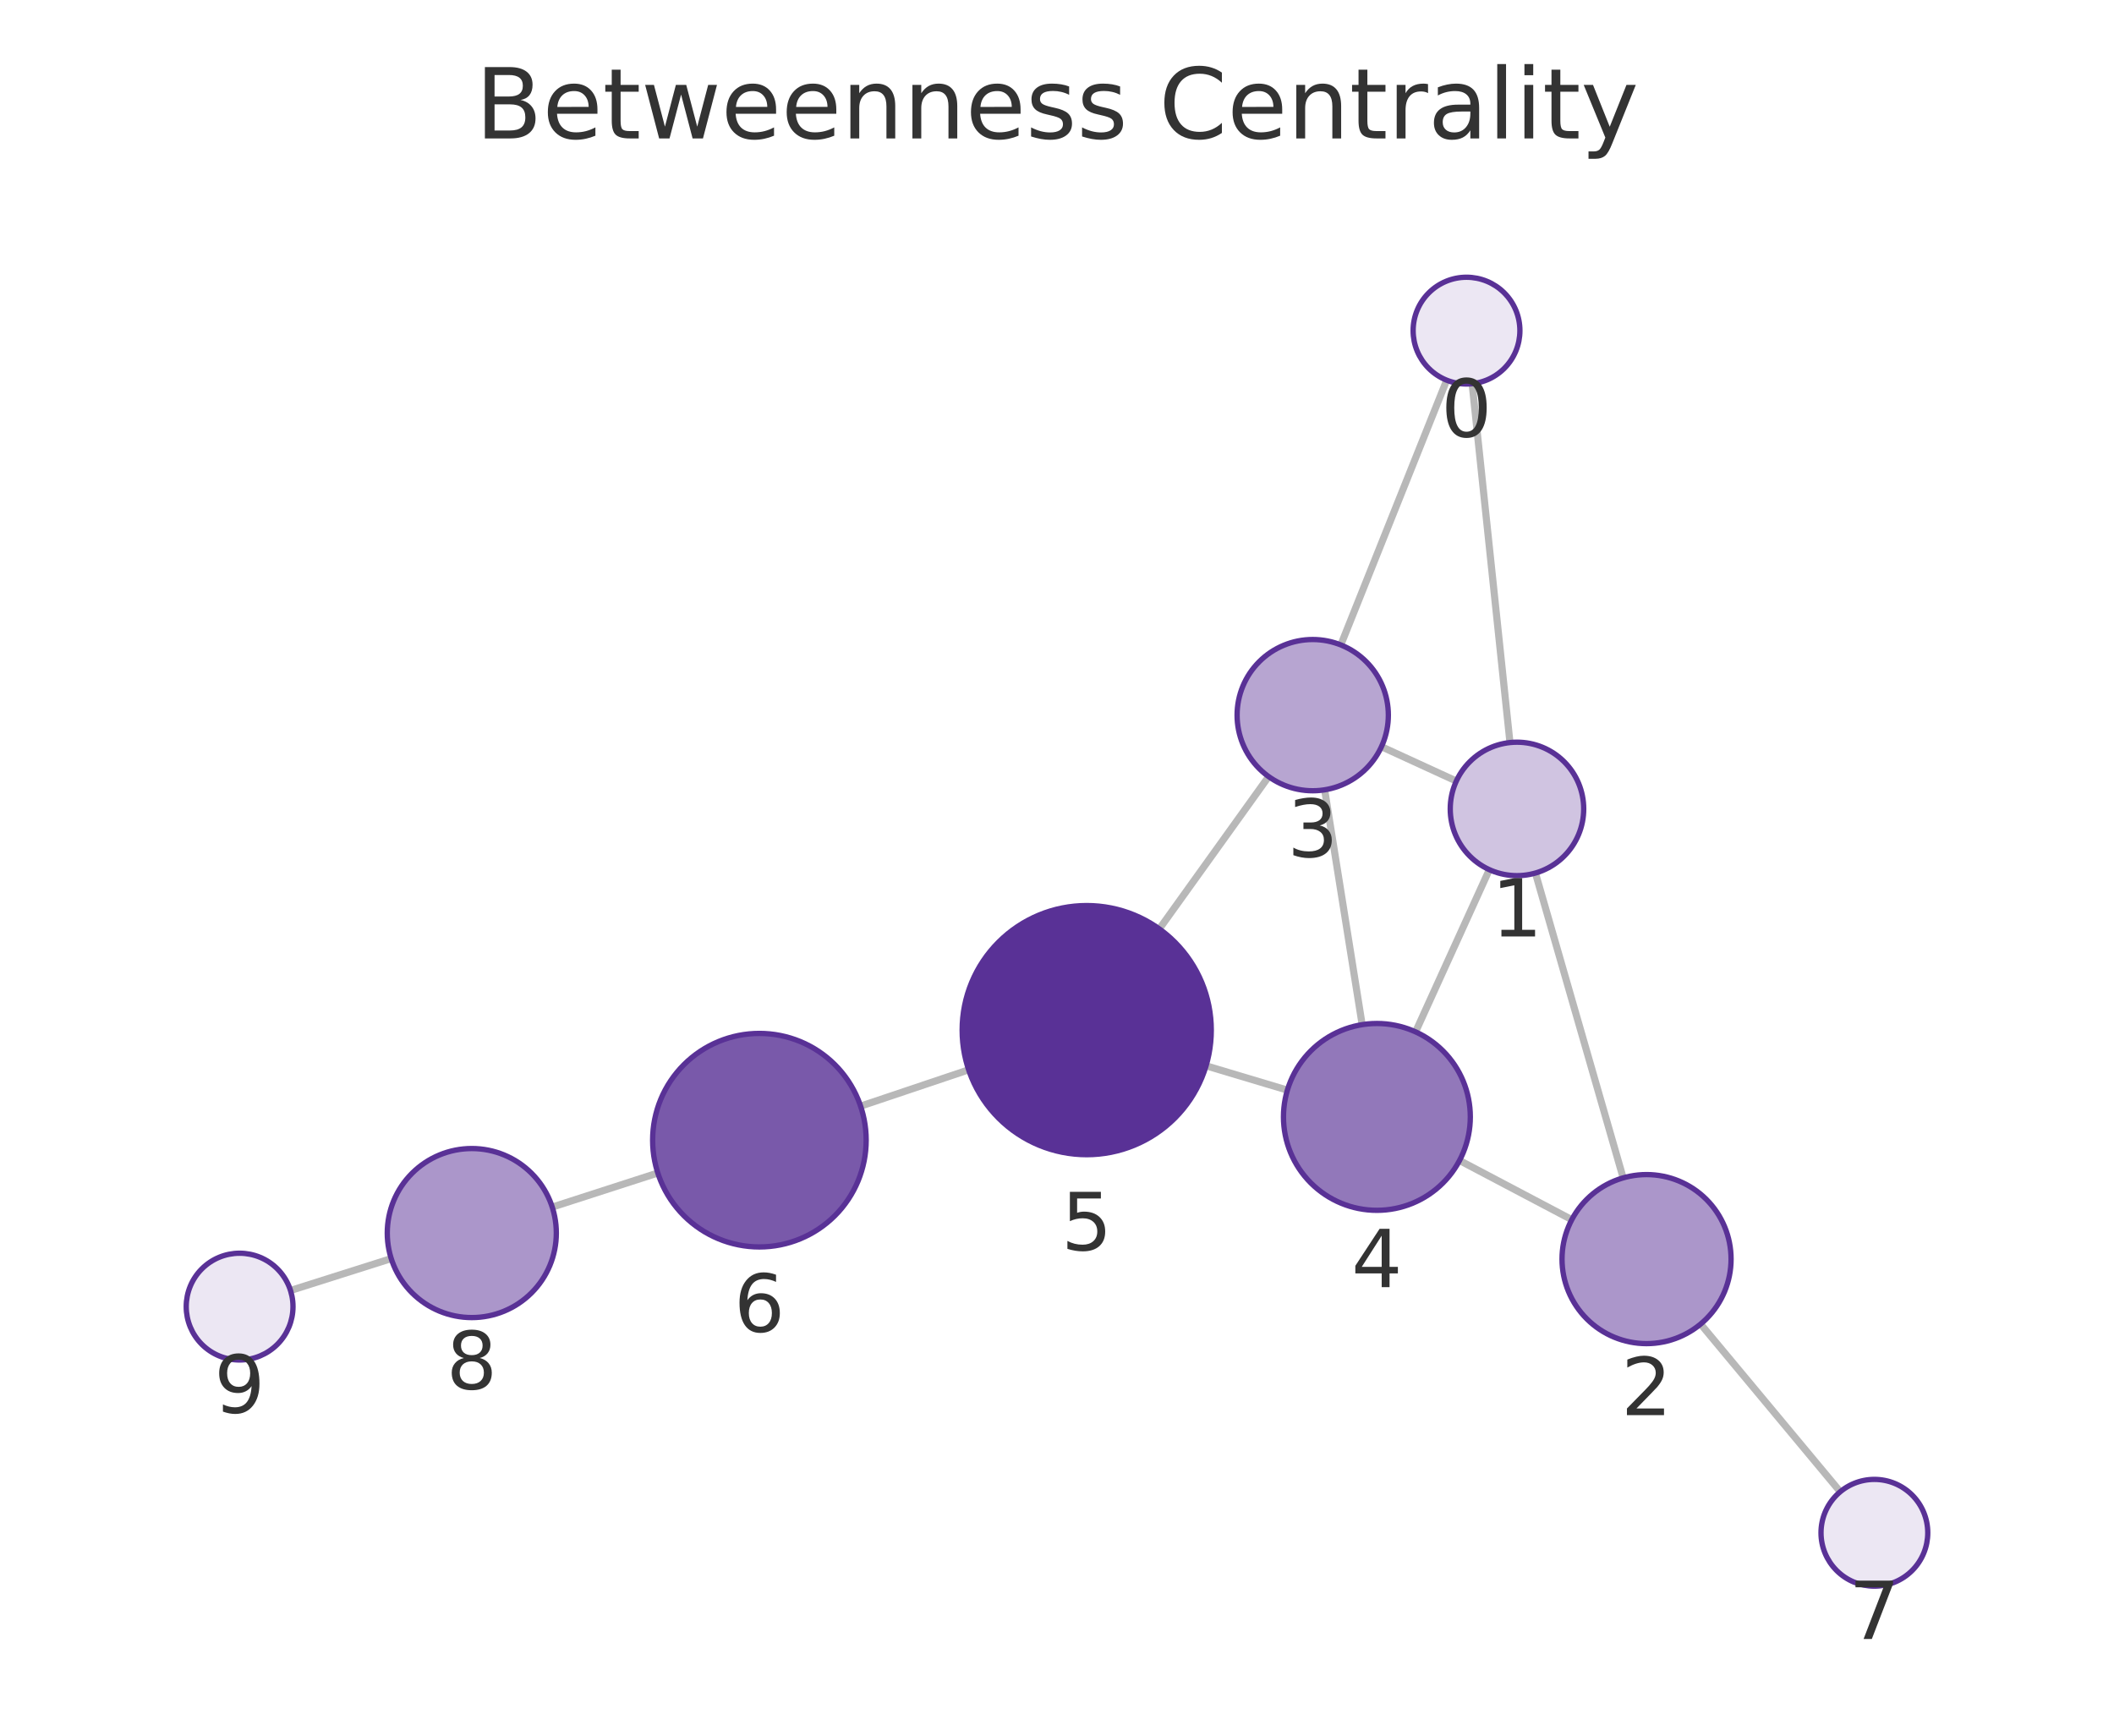
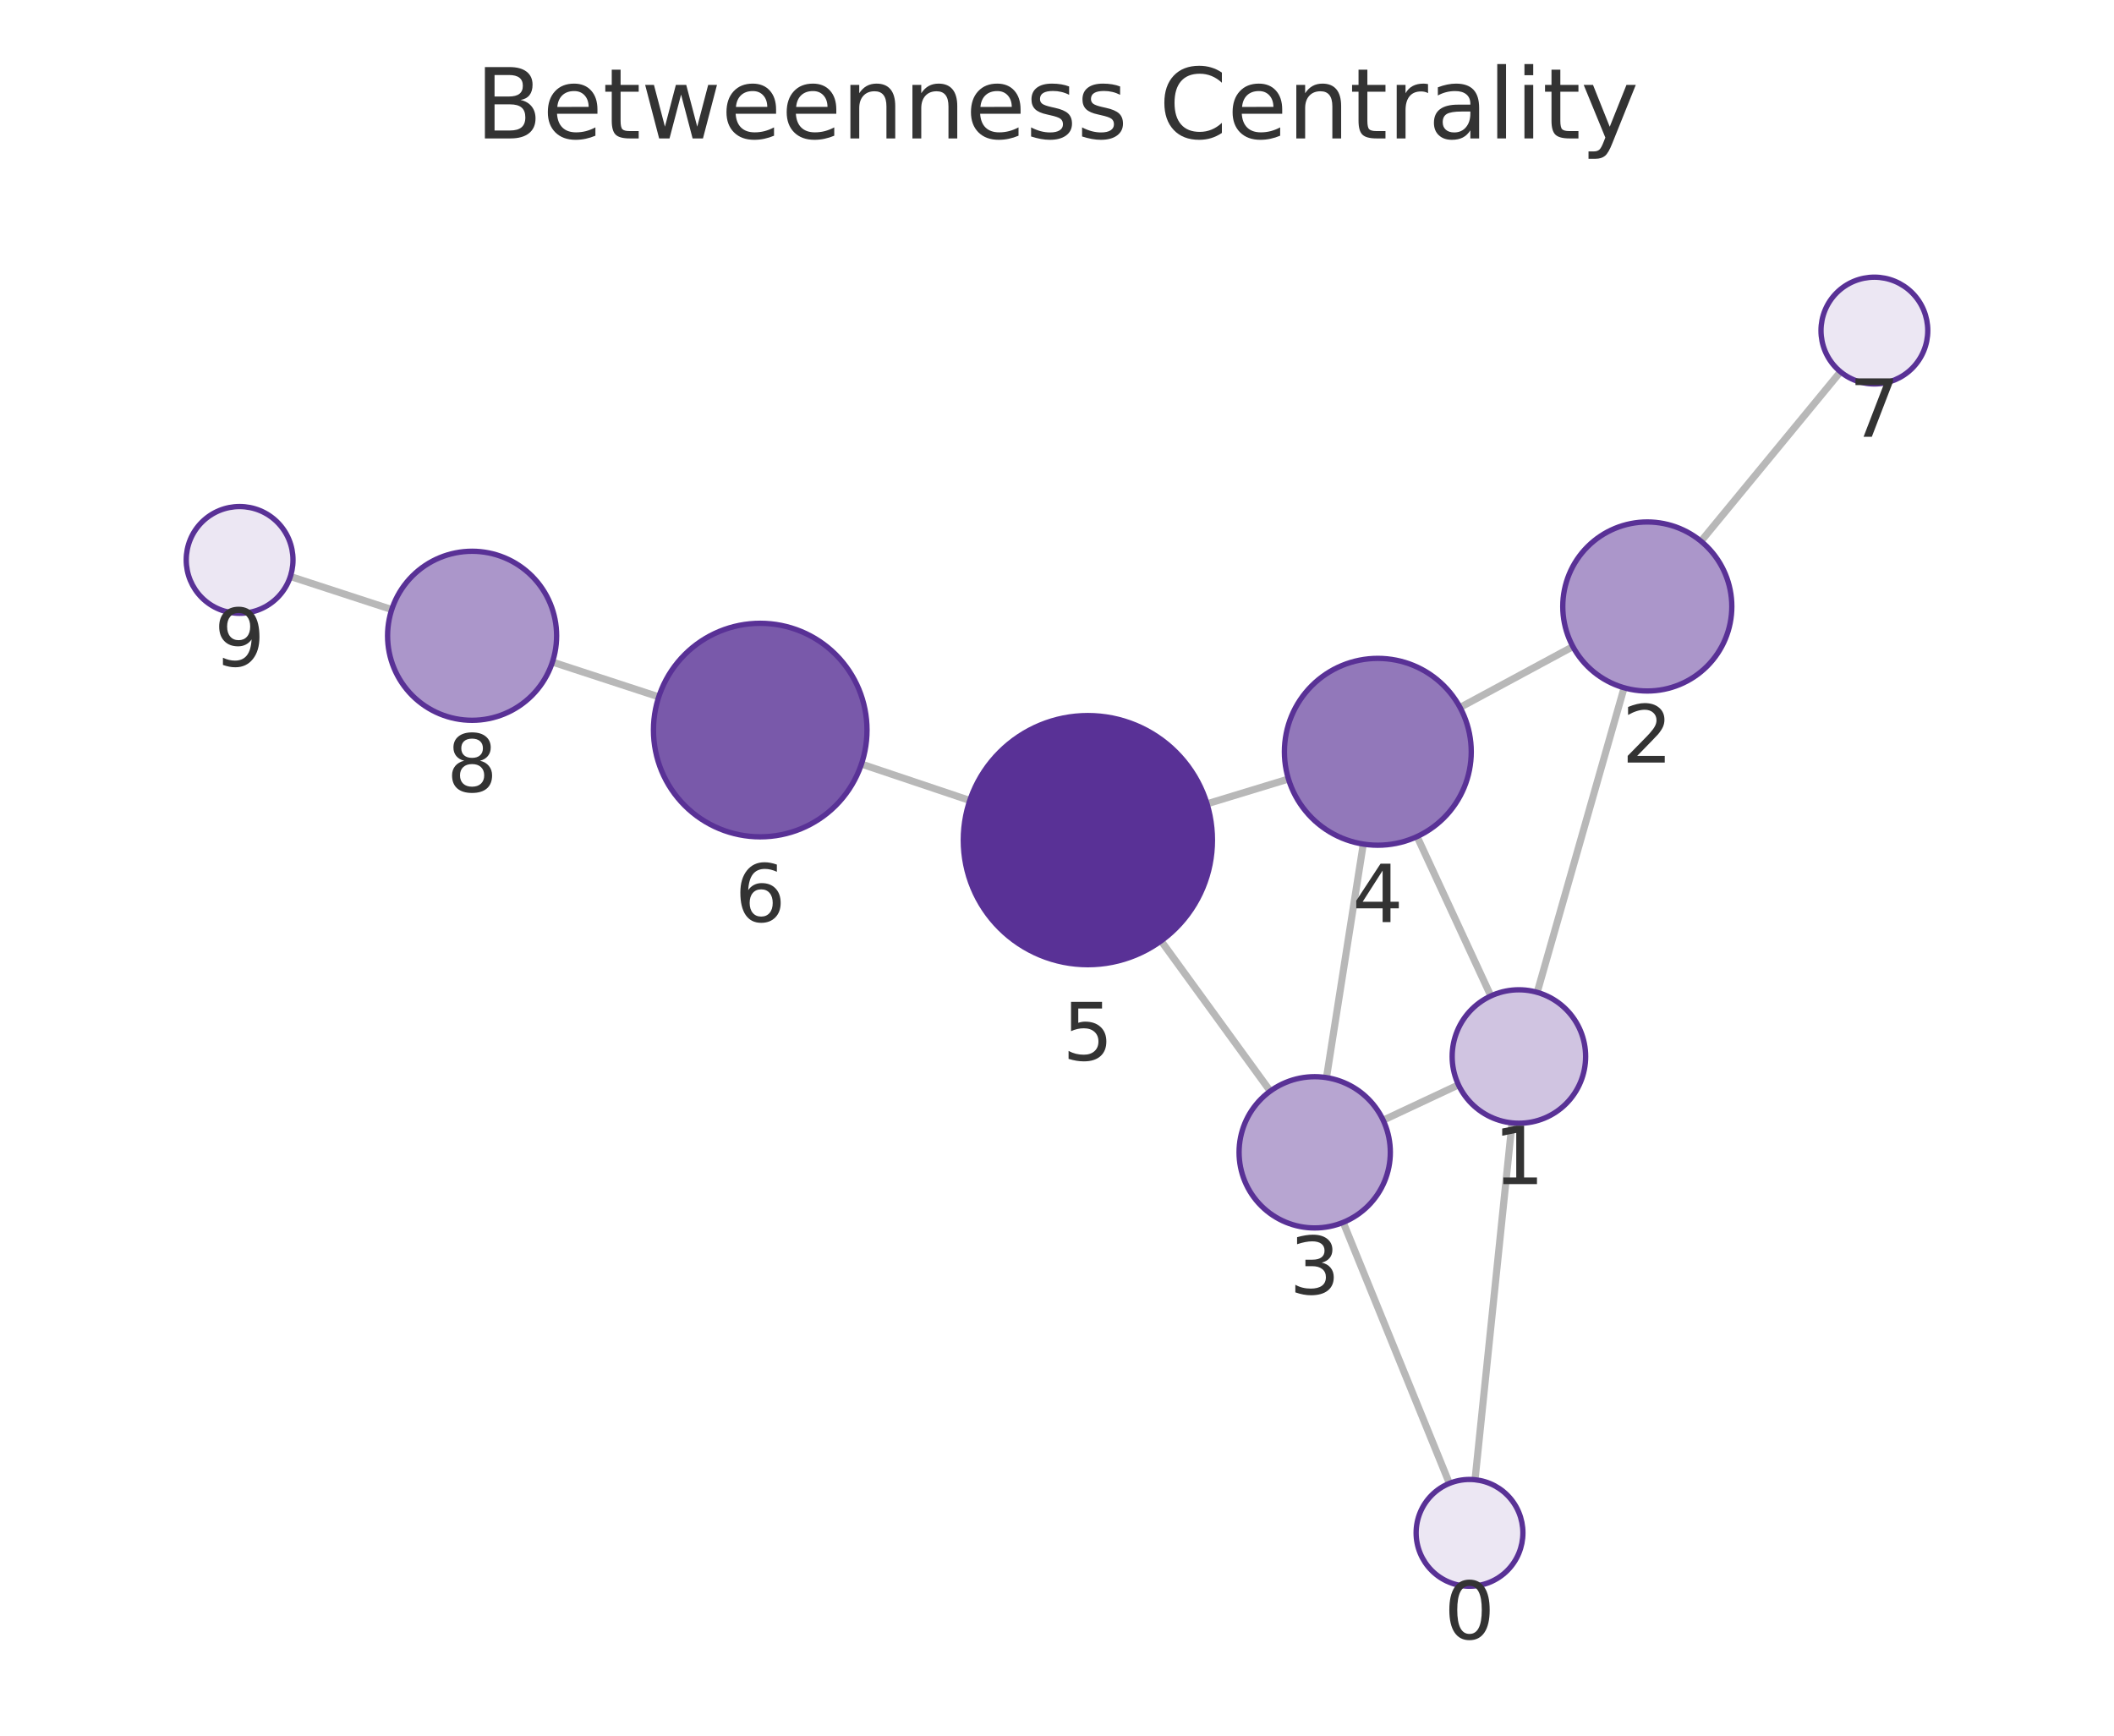
<svg xmlns="http://www.w3.org/2000/svg" xmlns:xlink="http://www.w3.org/1999/xlink" width="237.6pt" height="195.078pt" viewBox="0 0 237.6 195.078" version="1.1">
  <defs>
    <style type="text/css">*{stroke-linejoin: round; stroke-linecap: butt}</style>
  </defs>
  <g id="figure_1">
    <g id="patch_1">
      <path d="M 0 195.078  L 237.6 195.078  L 237.6 0  L 0 0  L 0 195.078  z " style="fill: none" />
    </g>
    <g id="axes_1">
      <g id="patch_2">
        <path d="M 7.2 187.878  L 230.4 187.878  L 230.4 21.558  L 7.2 21.558  L 7.2 187.878  z " style="fill: none" />
      </g>
      <g id="EdgeCollection_1">
-         <path d="M 165.457 43.127  L 169.711 83.459  " clip-path="url(#p36d586a98d)" style="fill: #b8b8b8; stroke: #b8b8b8; stroke-width: 0.8" />
-         <path d="M 162.599 42.731  L 150.699 72.486  " clip-path="url(#p36d586a98d)" style="fill: #b8b8b8; stroke: #b8b8b8; stroke-width: 0.8" />
-         <path d="M 172.572 98.125  L 182.434 132.387  " clip-path="url(#p36d586a98d)" style="fill: #b8b8b8; stroke: #b8b8b8; stroke-width: 0.8" />
-         <path d="M 163.682 87.788  L 155.267 83.925  " clip-path="url(#p36d586a98d)" style="fill: #b8b8b8; stroke: #b8b8b8; stroke-width: 0.8" />
-         <path d="M 167.393 97.745  L 159.101 115.976  " clip-path="url(#p36d586a98d)" style="fill: #b8b8b8; stroke: #b8b8b8; stroke-width: 0.8" />
-         <path d="M 176.658 137.085  L 164.042 130.432  " clip-path="url(#p36d586a98d)" style="fill: #b8b8b8; stroke: #b8b8b8; stroke-width: 0.8" />
-         <path d="M 191.139 148.817  L 206.831 167.665  " clip-path="url(#p36d586a98d)" style="fill: #b8b8b8; stroke: #b8b8b8; stroke-width: 0.8" />
-         <path d="M 148.883 88.772  L 153.098 115.165  " clip-path="url(#p36d586a98d)" style="fill: #b8b8b8; stroke: #b8b8b8; stroke-width: 0.8" />
-         <path d="M 142.587 87.284  L 130.302 104.406  " clip-path="url(#p36d586a98d)" style="fill: #b8b8b8; stroke: #b8b8b8; stroke-width: 0.8" />
-         <path d="M 144.695 122.525  L 135.553 119.791  " clip-path="url(#p36d586a98d)" style="fill: #b8b8b8; stroke: #b8b8b8; stroke-width: 0.8" />
-         <path d="M 108.87 120.242  L 96.726 124.325  " clip-path="url(#p36d586a98d)" style="fill: #b8b8b8; stroke: #b8b8b8; stroke-width: 0.8" />
-         <path d="M 73.932 131.838  L 62.067 135.67  " clip-path="url(#p36d586a98d)" style="fill: #b8b8b8; stroke: #b8b8b8; stroke-width: 0.8" />
-         <path d="M 43.97 141.458  L 32.651 145.044  " clip-path="url(#p36d586a98d)" style="fill: #b8b8b8; stroke: #b8b8b8; stroke-width: 0.8" />
+         <path d="M 165.783 166.315  L 169.94 126.207  " clip-path="url(#p90d848c0bd)" style="fill: #b8b8b8; stroke: #b8b8b8; stroke-width: 0.8" />
+         <path d="M 162.903 166.725  L 150.967 137.388  " clip-path="url(#p90d848c0bd)" style="fill: #b8b8b8; stroke: #b8b8b8; stroke-width: 0.8" />
+         <path d="M 172.771 111.535  L 182.538 77.302  " clip-path="url(#p90d848c0bd)" style="fill: #b8b8b8; stroke: #b8b8b8; stroke-width: 0.8" />
+         <path d="M 163.924 121.933  L 155.459 125.904  " clip-path="url(#p90d848c0bd)" style="fill: #b8b8b8; stroke: #b8b8b8; stroke-width: 0.8" />
+         <path d="M 167.563 111.941  L 159.27 94.027  " clip-path="url(#p90d848c0bd)" style="fill: #b8b8b8; stroke: #b8b8b8; stroke-width: 0.8" />
+         <path d="M 176.783 72.675  L 164.101 79.515  " clip-path="url(#p90d848c0bd)" style="fill: #b8b8b8; stroke: #b8b8b8; stroke-width: 0.8" />
+         <path d="M 191.182 60.831  L 206.856 41.786  " clip-path="url(#p90d848c0bd)" style="fill: #b8b8b8; stroke: #b8b8b8; stroke-width: 0.8" />
+         <path d="M 149.087 121.118  L 153.224 94.87  " clip-path="url(#p90d848c0bd)" style="fill: #b8b8b8; stroke: #b8b8b8; stroke-width: 0.8" />
+         <path d="M 142.768 122.638  L 130.498 105.752  " clip-path="url(#p90d848c0bd)" style="fill: #b8b8b8; stroke: #b8b8b8; stroke-width: 0.8" />
+         <path d="M 144.814 87.558  L 135.662 90.346  " clip-path="url(#p90d848c0bd)" style="fill: #b8b8b8; stroke: #b8b8b8; stroke-width: 0.8" />
+         <path d="M 108.998 89.968  L 96.82 85.877  " clip-path="url(#p90d848c0bd)" style="fill: #b8b8b8; stroke: #b8b8b8; stroke-width: 0.8" />
+         <path d="M 74.04 78.323  L 62.09 74.413  " clip-path="url(#p90d848c0bd)" style="fill: #b8b8b8; stroke: #b8b8b8; stroke-width: 0.8" />
+         <path d="M 44.03 68.511  L 32.635 64.793  " clip-path="url(#p90d848c0bd)" style="fill: #b8b8b8; stroke: #b8b8b8; stroke-width: 0.8" />
      </g>
      <g id="VertexCollection_1">
-         <path d="M 164.827 43.16  C 166.418 43.16 167.945 42.528 169.07 41.403  C 170.195 40.278 170.827 38.751 170.827 37.16  C 170.827 35.569 170.195 34.043 169.07 32.918  C 167.945 31.792 166.418 31.16 164.827 31.16  C 163.236 31.16 161.71 31.792 160.585 32.918  C 159.459 34.043 158.827 35.569 158.827 37.16  C 158.827 38.751 159.459 40.278 160.585 41.403  C 161.71 42.528 163.236 43.16 164.827 43.16  z " clip-path="url(#p36d586a98d)" style="fill: #ece7f3; stroke: #593196; stroke-width: 0.6" />
-         <path d="M 170.498 98.418  C 172.487 98.418 174.395 97.628 175.801 96.221  C 177.208 94.815 177.998 92.907 177.998 90.918  C 177.998 88.929 177.208 87.021 175.801 85.615  C 174.395 84.208 172.487 83.418 170.498 83.418  C 168.509 83.418 166.601 84.208 165.195 85.615  C 163.788 87.021 162.998 88.929 162.998 90.918  C 162.998 92.907 163.788 94.815 165.195 96.221  C 166.601 97.628 168.509 98.418 170.498 98.418  z " clip-path="url(#p36d586a98d)" style="fill: #d0c4e1; stroke: #593196; stroke-width: 0.6" />
-         <path d="M 185.061 151.016  C 187.581 151.016 189.997 150.015 191.779 148.234  C 193.56 146.452 194.561 144.036 194.561 141.516  C 194.561 138.997 193.56 136.58 191.779 134.799  C 189.997 133.017 187.581 132.016 185.061 132.016  C 182.542 132.016 180.125 133.017 178.344 134.799  C 176.562 136.58 175.561 138.997 175.561 141.516  C 175.561 144.036 176.562 146.452 178.344 148.234  C 180.125 150.015 182.542 151.016 185.061 151.016  z " clip-path="url(#p36d586a98d)" style="fill: #ab96ca; stroke: #593196; stroke-width: 0.6" />
-         <path d="M 147.542 88.878  C 149.797 88.878 151.959 87.983 153.553 86.389  C 155.147 84.795 156.042 82.632 156.042 80.378  C 156.042 78.124 155.147 75.962 153.553 74.368  C 151.959 72.774 149.797 71.878 147.542 71.878  C 145.288 71.878 143.126 72.774 141.532 74.368  C 139.938 75.962 139.042 78.124 139.042 80.378  C 139.042 82.632 139.938 84.795 141.532 86.389  C 143.126 87.983 145.288 88.878 147.542 88.878  z " clip-path="url(#p36d586a98d)" style="fill: #b7a5d1; stroke: #593196; stroke-width: 0.6" />
-         <path d="M 154.754 136.034  C 157.539 136.034 160.21 134.928 162.179 132.959  C 164.148 130.99 165.254 128.319 165.254 125.534  C 165.254 122.749 164.148 120.078 162.179 118.109  C 160.21 116.14 157.539 115.034 154.754 115.034  C 151.97 115.034 149.299 116.14 147.33 118.109  C 145.361 120.078 144.254 122.749 144.254 125.534  C 144.254 128.319 145.361 130.99 147.33 132.959  C 149.299 134.928 151.97 136.034 154.754 136.034  z " clip-path="url(#p36d586a98d)" style="fill: #9278ba; stroke: #593196; stroke-width: 0.6" />
-         <path d="M 122.14 129.78  C 125.852 129.78 129.414 128.305 132.039 125.68  C 134.664 123.054 136.14 119.493 136.14 115.78  C 136.14 112.067 134.664 108.506 132.039 105.881  C 129.414 103.255 125.852 101.78 122.14 101.78  C 118.427 101.78 114.865 103.255 112.24 105.881  C 109.615 108.506 108.14 112.067 108.14 115.78  C 108.14 119.493 109.615 123.054 112.24 125.68  C 114.865 128.305 118.427 129.78 122.14 129.78  z " clip-path="url(#p36d586a98d)" style="fill: #593196; stroke: #593196; stroke-width: 0.6" />
-         <path d="M 85.352 140.15  C 88.534 140.15 91.587 138.885 93.837 136.635  C 96.087 134.385 97.352 131.332 97.352 128.15  C 97.352 124.967 96.087 121.915 93.837 119.664  C 91.587 117.414 88.534 116.15 85.352 116.15  C 82.169 116.15 79.117 117.414 76.866 119.664  C 74.616 121.915 73.352 124.967 73.352 128.15  C 73.352 131.332 74.616 134.385 76.866 136.635  C 79.117 138.885 82.169 140.15 85.352 140.15  z " clip-path="url(#p36d586a98d)" style="fill: #7959aa; stroke: #593196; stroke-width: 0.6" />
-         <path d="M 210.669 178.276  C 212.261 178.276 213.787 177.644 214.912 176.519  C 216.037 175.394 216.669 173.868 216.669 172.276  C 216.669 170.685 216.037 169.159 214.912 168.034  C 213.787 166.909 212.261 166.276 210.669 166.276  C 209.078 166.276 207.552 166.909 206.427 168.034  C 205.302 169.159 204.669 170.685 204.669 172.276  C 204.669 173.868 205.302 175.394 206.427 176.519  C 207.552 177.644 209.078 178.276 210.669 178.276  z " clip-path="url(#p36d586a98d)" style="fill: #ece7f3; stroke: #593196; stroke-width: 0.6" />
-         <path d="M 53.027 148.089  C 55.546 148.089 57.963 147.088 59.744 145.307  C 61.526 143.525 62.527 141.109 62.527 138.589  C 62.527 136.07 61.526 133.653 59.744 131.872  C 57.963 130.09 55.546 129.089 53.027 129.089  C 50.507 129.089 48.091 130.09 46.309 131.872  C 44.528 133.653 43.527 136.07 43.527 138.589  C 43.527 141.109 44.528 143.525 46.309 145.307  C 48.091 147.088 50.507 148.089 53.027 148.089  z " clip-path="url(#p36d586a98d)" style="fill: #ab96ca; stroke: #593196; stroke-width: 0.6" />
-         <path d="M 26.931 152.856  C 28.522 152.856 30.048 152.223 31.173 151.098  C 32.298 149.973 32.931 148.447 32.931 146.856  C 32.931 145.264 32.298 143.738 31.173 142.613  C 30.048 141.488 28.522 140.856 26.931 140.856  C 25.339 140.856 23.813 141.488 22.688 142.613  C 21.563 143.738 20.931 145.264 20.931 146.856  C 20.931 148.447 21.563 149.973 22.688 151.098  C 23.813 152.223 25.339 152.856 26.931 152.856  z " clip-path="url(#p36d586a98d)" style="fill: #ece7f3; stroke: #593196; stroke-width: 0.6" />
+         <path d="M 165.164 178.283  C 166.756 178.283 168.282 177.651 169.407 176.526  C 170.532 175.4 171.164 173.874 171.164 172.283  C 171.164 170.692 170.532 169.165 169.407 168.04  C 168.282 166.915 166.756 166.283 165.164 166.283  C 163.573 166.283 162.047 166.915 160.922 168.04  C 159.797 169.165 159.164 170.692 159.164 172.283  C 159.164 173.874 159.797 175.4 160.922 176.526  C 162.047 177.651 163.573 178.283 165.164 178.283  z " clip-path="url(#p90d848c0bd)" style="fill: #ece7f3; stroke: #593196; stroke-width: 0.6" />
+         <path d="M 170.714 126.247  C 172.703 126.247 174.611 125.457 176.017 124.05  C 177.424 122.644 178.214 120.736 178.214 118.747  C 178.214 116.758 177.424 114.85 176.017 113.444  C 174.611 112.037 172.703 111.247 170.714 111.247  C 168.725 111.247 166.817 112.037 165.41 113.444  C 164.004 114.85 163.214 116.758 163.214 118.747  C 163.214 120.736 164.004 122.644 165.41 124.05  C 166.817 125.457 168.725 126.247 170.714 126.247  z " clip-path="url(#p90d848c0bd)" style="fill: #d0c4e1; stroke: #593196; stroke-width: 0.6" />
+         <path d="M 185.145 77.666  C 187.664 77.666 190.081 76.665 191.862 74.884  C 193.644 73.102 194.645 70.686 194.645 68.166  C 194.645 65.647 193.644 63.23 191.862 61.449  C 190.081 59.667 187.664 58.666 185.145 58.666  C 182.625 58.666 180.209 59.667 178.427 61.449  C 176.646 63.23 175.645 65.647 175.645 68.166  C 175.645 70.686 176.646 73.102 178.427 74.884  C 180.209 76.665 182.625 77.666 185.145 77.666  z " clip-path="url(#p90d848c0bd)" style="fill: #ab96ca; stroke: #593196; stroke-width: 0.6" />
+         <path d="M 147.764 138.015  C 150.018 138.015 152.18 137.119 153.774 135.525  C 155.368 133.931 156.264 131.769 156.264 129.515  C 156.264 127.261 155.368 125.098 153.774 123.504  C 152.18 121.91 150.018 121.015 147.764 121.015  C 145.51 121.015 143.347 121.91 141.753 123.504  C 140.159 125.098 139.264 127.261 139.264 129.515  C 139.264 131.769 140.159 133.931 141.753 135.525  C 143.347 137.119 145.51 138.015 147.764 138.015  z " clip-path="url(#p90d848c0bd)" style="fill: #b7a5d1; stroke: #593196; stroke-width: 0.6" />
+         <path d="M 154.859 94.998  C 157.643 94.998 160.314 93.892 162.283 91.923  C 164.252 89.954 165.359 87.283 165.359 84.498  C 165.359 81.714 164.252 79.043 162.283 77.074  C 160.314 75.105 157.643 73.998 154.859 73.998  C 152.074 73.998 149.403 75.105 147.434 77.074  C 145.465 79.043 144.359 81.714 144.359 84.498  C 144.359 87.283 145.465 89.954 147.434 91.923  C 149.403 93.892 152.074 94.998 154.859 94.998  z " clip-path="url(#p90d848c0bd)" style="fill: #9278ba; stroke: #593196; stroke-width: 0.6" />
+         <path d="M 122.269 108.426  C 125.982 108.426 129.543 106.951 132.169 104.326  C 134.794 101.7 136.269 98.139 136.269 94.426  C 136.269 90.713 134.794 87.152 132.169 84.527  C 129.543 81.901 125.982 80.426 122.269 80.426  C 118.556 80.426 114.995 81.901 112.37 84.527  C 109.744 87.152 108.269 90.713 108.269 94.426  C 108.269 98.139 109.744 101.7 112.37 104.326  C 114.995 106.951 118.556 108.426 122.269 108.426  z " clip-path="url(#p90d848c0bd)" style="fill: #593196; stroke: #593196; stroke-width: 0.6" />
+         <path d="M 85.445 94.055  C 88.628 94.055 91.68 92.791 93.93 90.541  C 96.181 88.29 97.445 85.238 97.445 82.055  C 97.445 78.873 96.181 75.82 93.93 73.57  C 91.68 71.32 88.628 70.055 85.445 70.055  C 82.263 70.055 79.21 71.32 76.96 73.57  C 74.71 75.82 73.445 78.873 73.445 82.055  C 73.445 85.238 74.71 88.29 76.96 90.541  C 79.21 92.791 82.263 94.055 85.445 94.055  z " clip-path="url(#p90d848c0bd)" style="fill: #7959aa; stroke: #593196; stroke-width: 0.6" />
+         <path d="M 210.669 43.154  C 212.26 43.154 213.787 42.521 214.912 41.396  C 216.037 40.271 216.669 38.745 216.669 37.154  C 216.669 35.562 216.037 34.036 214.912 32.911  C 213.787 31.786 212.26 31.154 210.669 31.154  C 209.078 31.154 207.552 31.786 206.427 32.911  C 205.301 34.036 204.669 35.562 204.669 37.154  C 204.669 38.745 205.301 40.271 206.427 41.396  C 207.552 42.521 209.078 43.154 210.669 43.154  z " clip-path="url(#p90d848c0bd)" style="fill: #ece7f3; stroke: #593196; stroke-width: 0.6" />
+         <path d="M 53.061 80.958  C 55.58 80.958 57.997 79.957 59.778 78.176  C 61.56 76.394 62.561 73.977 62.561 71.458  C 62.561 68.939 61.56 66.522 59.778 64.741  C 57.997 62.959 55.58 61.958 53.061 61.958  C 50.541 61.958 48.125 62.959 46.343 64.741  C 44.562 66.522 43.561 68.939 43.561 71.458  C 43.561 73.977 44.562 76.394 46.343 78.176  C 48.125 79.957 50.541 80.958 53.061 80.958  z " clip-path="url(#p90d848c0bd)" style="fill: #ab96ca; stroke: #593196; stroke-width: 0.6" />
+         <path d="M 26.931 68.932  C 28.522 68.932 30.048 68.3 31.173 67.175  C 32.299 66.05 32.931 64.523 32.931 62.932  C 32.931 61.341 32.299 59.815 31.173 58.689  C 30.048 57.564 28.522 56.932 26.931 56.932  C 25.34 56.932 23.813 57.564 22.688 58.689  C 21.563 59.815 20.931 61.341 20.931 62.932  C 20.931 64.523 21.563 66.05 22.688 67.175  C 23.813 68.3 25.34 68.932 26.931 68.932  z " clip-path="url(#p90d848c0bd)" style="fill: #ece7f3; stroke: #593196; stroke-width: 0.6" />
      </g>
      <g id="text_1">
-         <g clip-path="url(#p36d586a98d)">
-           <g style="fill: #333333" transform="translate(161.9641 49.09815) scale(0.09 -0.09)">
+         <g clip-path="url(#p90d848c0bd)">
+           <g style="fill: #333333" transform="translate(162.3012 184.2209) scale(0.09 -0.09)">
            <defs>
              <path id="DejaVuSans-13" d="M 2034 4250  Q 1547 4250 1301 3770  Q 1056 3291 1056 2328  Q 1056 1369 1301 889  Q 1547 409 2034 409  Q 2525 409 2770 889  Q 3016 1369 3016 2328  Q 3016 3291 2770 3770  Q 2525 4250 2034 4250  z M 2034 4750  Q 2819 4750 3233 4129  Q 3647 3509 3647 2328  Q 3647 1150 3233 529  Q 2819 -91 2034 -91  Q 1250 -91 836 529  Q 422 1150 422 2328  Q 422 3509 836 4129  Q 1250 4750 2034 4750  z " transform="scale(0.015625)" />
            </defs>
            <use xlink:href="#DejaVuSans-13" />
          </g>
        </g>
      </g>
      <g id="text_2">
-         <g clip-path="url(#p36d586a98d)">
-           <g style="fill: #333333" transform="translate(167.6349 105.2558) scale(0.09 -0.09)">
+         <g clip-path="url(#p90d848c0bd)">
+           <g style="fill: #333333" transform="translate(167.8506 133.0848) scale(0.09 -0.09)">
            <defs>
              <path id="DejaVuSans-14" d="M 794 531  L 1825 531  L 1825 4091  L 703 3866  L 703 4441  L 1819 4666  L 2450 4666  L 2450 531  L 3481 531  L 3481 0  L 794 0  L 794 531  z " transform="scale(0.015625)" />
            </defs>
            <use xlink:href="#DejaVuSans-14" />
          </g>
        </g>
      </g>
      <g id="text_3">
-         <g clip-path="url(#p36d586a98d)">
-           <g style="fill: #333333" transform="translate(182.198 159.0542) scale(0.09 -0.09)">
+         <g clip-path="url(#p90d848c0bd)">
+           <g style="fill: #333333" transform="translate(182.2817 85.70403) scale(0.09 -0.09)">
            <defs>
              <path id="DejaVuSans-15" d="M 1228 531  L 3431 531  L 3431 0  L 469 0  L 469 531  Q 828 903 1448 1529  Q 2069 2156 2228 2338  Q 2531 2678 2651 2914  Q 2772 3150 2772 3378  Q 2772 3750 2511 3984  Q 2250 4219 1831 4219  Q 1534 4219 1204 4116  Q 875 4013 500 3803  L 500 4441  Q 881 4594 1212 4672  Q 1544 4750 1819 4750  Q 2544 4750 2975 4387  Q 3406 4025 3406 3419  Q 3406 3131 3298 2873  Q 3191 2616 2906 2266  Q 2828 2175 2409 1742  Q 1991 1309 1228 531  z " transform="scale(0.015625)" />
            </defs>
            <use xlink:href="#DejaVuSans-15" />
          </g>
        </g>
      </g>
      <g id="text_4">
-         <g clip-path="url(#p36d586a98d)">
-           <g style="fill: #333333" transform="translate(144.6794 96.31616) scale(0.09 -0.09)">
+         <g clip-path="url(#p90d848c0bd)">
+           <g style="fill: #333333" transform="translate(144.9007 145.4527) scale(0.09 -0.09)">
            <defs>
              <path id="DejaVuSans-16" d="M 2597 2516  Q 3050 2419 3304 2112  Q 3559 1806 3559 1356  Q 3559 666 3084 287  Q 2609 -91 1734 -91  Q 1441 -91 1130 -33  Q 819 25 488 141  L 488 750  Q 750 597 1062 519  Q 1375 441 1716 441  Q 2309 441 2620 675  Q 2931 909 2931 1356  Q 2931 1769 2642 2001  Q 2353 2234 1838 2234  L 1294 2234  L 1294 2753  L 1863 2753  Q 2328 2753 2575 2939  Q 2822 3125 2822 3475  Q 2822 3834 2567 4026  Q 2313 4219 1838 4219  Q 1578 4219 1281 4162  Q 984 4106 628 3988  L 628 4550  Q 988 4650 1302 4700  Q 1616 4750 1894 4750  Q 2613 4750 3031 4423  Q 3450 4097 3450 3541  Q 3450 3153 3228 2886  Q 3006 2619 2597 2516  z " transform="scale(0.015625)" />
            </defs>
            <use xlink:href="#DejaVuSans-16" />
          </g>
        </g>
      </g>
      <g id="text_5">
-         <g clip-path="url(#p36d586a98d)">
-           <g style="fill: #333333" transform="translate(151.8914 144.6718) scale(0.09 -0.09)">
+         <g clip-path="url(#p90d848c0bd)">
+           <g style="fill: #333333" transform="translate(151.9956 103.6363) scale(0.09 -0.09)">
            <defs>
              <path id="DejaVuSans-17" d="M 2419 4116  L 825 1625  L 2419 1625  L 2419 4116  z M 2253 4666  L 3047 4666  L 3047 1625  L 3713 1625  L 3713 1100  L 3047 1100  L 3047 0  L 2419 0  L 2419 1100  L 313 1100  L 313 1709  L 2253 4666  z " transform="scale(0.015625)" />
            </defs>
            <use xlink:href="#DejaVuSans-17" />
          </g>
        </g>
      </g>
      <g id="text_6">
-         <g clip-path="url(#p36d586a98d)">
-           <g style="fill: #333333" transform="translate(119.2764 140.5181) scale(0.09 -0.09)">
+         <g clip-path="url(#p90d848c0bd)">
+           <g style="fill: #333333" transform="translate(119.4061 119.1639) scale(0.09 -0.09)">
            <defs>
              <path id="DejaVuSans-18" d="M 691 4666  L 3169 4666  L 3169 4134  L 1269 4134  L 1269 2991  Q 1406 3038 1543 3061  Q 1681 3084 1819 3084  Q 2600 3084 3056 2656  Q 3513 2228 3513 1497  Q 3513 744 3044 326  Q 2575 -91 1722 -91  Q 1428 -91 1123 -41  Q 819 9 494 109  L 494 744  Q 775 591 1075 516  Q 1375 441 1709 441  Q 2250 441 2565 725  Q 2881 1009 2881 1497  Q 2881 1984 2565 2268  Q 2250 2553 1709 2553  Q 1456 2553 1204 2497  Q 953 2441 691 2322  L 691 4666  z " transform="scale(0.015625)" />
            </defs>
            <use xlink:href="#DejaVuSans-18" />
          </g>
        </g>
      </g>
      <g id="text_7">
-         <g clip-path="url(#p36d586a98d)">
-           <g style="fill: #333333" transform="translate(82.48853 149.6875) scale(0.09 -0.09)">
+         <g clip-path="url(#p90d848c0bd)">
+           <g style="fill: #333333" transform="translate(82.58202 103.5932) scale(0.09 -0.09)">
            <defs>
              <path id="DejaVuSans-19" d="M 2113 2584  Q 1688 2584 1439 2293  Q 1191 2003 1191 1497  Q 1191 994 1439 701  Q 1688 409 2113 409  Q 2538 409 2786 701  Q 3034 994 3034 1497  Q 3034 2003 2786 2293  Q 2538 2584 2113 2584  z M 3366 4563  L 3366 3988  Q 3128 4100 2886 4159  Q 2644 4219 2406 4219  Q 1781 4219 1451 3797  Q 1122 3375 1075 2522  Q 1259 2794 1537 2939  Q 1816 3084 2150 3084  Q 2853 3084 3261 2657  Q 3669 2231 3669 1497  Q 3669 778 3244 343  Q 2819 -91 2113 -91  Q 1303 -91 875 529  Q 447 1150 447 2328  Q 447 3434 972 4092  Q 1497 4750 2381 4750  Q 2619 4750 2861 4703  Q 3103 4656 3366 4563  z " transform="scale(0.015625)" />
            </defs>
            <use xlink:href="#DejaVuSans-19" />
          </g>
        </g>
      </g>
      <g id="text_8">
-         <g clip-path="url(#p36d586a98d)">
-           <g style="fill: #333333" transform="translate(207.8063 184.2142) scale(0.09 -0.09)">
+         <g clip-path="url(#p90d848c0bd)">
+           <g style="fill: #333333" transform="translate(207.8061 49.09149) scale(0.09 -0.09)">
            <defs>
              <path id="DejaVuSans-1a" d="M 525 4666  L 3525 4666  L 3525 4397  L 1831 0  L 1172 0  L 2766 4134  L 525 4134  L 525 4666  z " transform="scale(0.015625)" />
            </defs>
            <use xlink:href="#DejaVuSans-1a" />
          </g>
        </g>
      </g>
      <g id="text_9">
-         <g clip-path="url(#p36d586a98d)">
-           <g style="fill: #333333" transform="translate(50.1634 156.1273) scale(0.09 -0.09)">
+         <g clip-path="url(#p90d848c0bd)">
+           <g style="fill: #333333" transform="translate(50.19779 88.99593) scale(0.09 -0.09)">
            <defs>
              <path id="DejaVuSans-1b" d="M 2034 2216  Q 1584 2216 1326 1975  Q 1069 1734 1069 1313  Q 1069 891 1326 650  Q 1584 409 2034 409  Q 2484 409 2743 651  Q 3003 894 3003 1313  Q 3003 1734 2745 1975  Q 2488 2216 2034 2216  z M 1403 2484  Q 997 2584 770 2862  Q 544 3141 544 3541  Q 544 4100 942 4425  Q 1341 4750 2034 4750  Q 2731 4750 3128 4425  Q 3525 4100 3525 3541  Q 3525 3141 3298 2862  Q 3072 2584 2669 2484  Q 3125 2378 3379 2068  Q 3634 1759 3634 1313  Q 3634 634 3220 271  Q 2806 -91 2034 -91  Q 1263 -91 848 271  Q 434 634 434 1313  Q 434 1759 690 2068  Q 947 2378 1403 2484  z M 1172 3481  Q 1172 3119 1398 2916  Q 1625 2713 2034 2713  Q 2441 2713 2670 2916  Q 2900 3119 2900 3481  Q 2900 3844 2670 4047  Q 2441 4250 2034 4250  Q 1625 4250 1398 4047  Q 1172 3844 1172 3481  z " transform="scale(0.015625)" />
            </defs>
            <use xlink:href="#DejaVuSans-1b" />
          </g>
        </g>
      </g>
      <g id="text_10">
-         <g clip-path="url(#p36d586a98d)">
-           <g style="fill: #333333" transform="translate(24.06748 158.7934) scale(0.09 -0.09)">
+         <g clip-path="url(#p90d848c0bd)">
+           <g style="fill: #333333" transform="translate(24.06763 74.86999) scale(0.09 -0.09)">
            <defs>
              <path id="DejaVuSans-1c" d="M 703 97  L 703 672  Q 941 559 1184 500  Q 1428 441 1663 441  Q 2288 441 2617 861  Q 2947 1281 2994 2138  Q 2813 1869 2534 1725  Q 2256 1581 1919 1581  Q 1219 1581 811 2004  Q 403 2428 403 3163  Q 403 3881 828 4315  Q 1253 4750 1959 4750  Q 2769 4750 3195 4129  Q 3622 3509 3622 2328  Q 3622 1225 3098 567  Q 2575 -91 1691 -91  Q 1453 -91 1209 -44  Q 966 3 703 97  z M 1959 2075  Q 2384 2075 2632 2365  Q 2881 2656 2881 3163  Q 2881 3666 2632 3958  Q 2384 4250 1959 4250  Q 1534 4250 1286 3958  Q 1038 3666 1038 3163  Q 1038 2656 1286 2365  Q 1534 2075 1959 2075  z " transform="scale(0.015625)" />
            </defs>
            <use xlink:href="#DejaVuSans-1c" />
          </g>
        </g>
      </g>
      <g id="matplotlib.axis_1" />
      <g id="matplotlib.axis_2" />
      <g id="text_11">
        <g style="fill: #333333" transform="translate(53.42047 15.55828) scale(0.11 -0.11)">
          <defs>
            <path id="DejaVuSans-25" d="M 1259 2228  L 1259 519  L 2272 519  Q 2781 519 3026 730  Q 3272 941 3272 1375  Q 3272 1813 3026 2020  Q 2781 2228 2272 2228  L 1259 2228  z M 1259 4147  L 1259 2741  L 2194 2741  Q 2656 2741 2882 2914  Q 3109 3088 3109 3444  Q 3109 3797 2882 3972  Q 2656 4147 2194 4147  L 1259 4147  z M 628 4666  L 2241 4666  Q 2963 4666 3353 4366  Q 3744 4066 3744 3513  Q 3744 3084 3544 2831  Q 3344 2578 2956 2516  Q 3422 2416 3680 2098  Q 3938 1781 3938 1306  Q 3938 681 3513 340  Q 3088 0 2303 0  L 628 0  L 628 4666  z " transform="scale(0.015625)" />
            <path id="DejaVuSans-48" d="M 3597 1894  L 3597 1613  L 953 1613  Q 991 1019 1311 708  Q 1631 397 2203 397  Q 2534 397 2845 478  Q 3156 559 3463 722  L 3463 178  Q 3153 47 2828 -22  Q 2503 -91 2169 -91  Q 1331 -91 842 396  Q 353 884 353 1716  Q 353 2575 817 3079  Q 1281 3584 2069 3584  Q 2775 3584 3186 3129  Q 3597 2675 3597 1894  z M 3022 2063  Q 3016 2534 2758 2815  Q 2500 3097 2075 3097  Q 1594 3097 1305 2825  Q 1016 2553 972 2059  L 3022 2063  z " transform="scale(0.015625)" />
            <path id="DejaVuSans-57" d="M 1172 4494  L 1172 3500  L 2356 3500  L 2356 3053  L 1172 3053  L 1172 1153  Q 1172 725 1289 603  Q 1406 481 1766 481  L 2356 481  L 2356 0  L 1766 0  Q 1100 0 847 248  Q 594 497 594 1153  L 594 3053  L 172 3053  L 172 3500  L 594 3500  L 594 4494  L 1172 4494  z " transform="scale(0.015625)" />
            <path id="DejaVuSans-5a" d="M 269 3500  L 844 3500  L 1563 769  L 2278 3500  L 2956 3500  L 3675 769  L 4391 3500  L 4966 3500  L 4050 0  L 3372 0  L 2619 2869  L 1863 0  L 1184 0  L 269 3500  z " transform="scale(0.015625)" />
            <path id="DejaVuSans-51" d="M 3513 2113  L 3513 0  L 2938 0  L 2938 2094  Q 2938 2591 2744 2837  Q 2550 3084 2163 3084  Q 1697 3084 1428 2787  Q 1159 2491 1159 1978  L 1159 0  L 581 0  L 581 3500  L 1159 3500  L 1159 2956  Q 1366 3272 1645 3428  Q 1925 3584 2291 3584  Q 2894 3584 3203 3211  Q 3513 2838 3513 2113  z " transform="scale(0.015625)" />
            <path id="DejaVuSans-56" d="M 2834 3397  L 2834 2853  Q 2591 2978 2328 3040  Q 2066 3103 1784 3103  Q 1356 3103 1142 2972  Q 928 2841 928 2578  Q 928 2378 1081 2264  Q 1234 2150 1697 2047  L 1894 2003  Q 2506 1872 2764 1633  Q 3022 1394 3022 966  Q 3022 478 2636 193  Q 2250 -91 1575 -91  Q 1294 -91 989 -36  Q 684 19 347 128  L 347 722  Q 666 556 975 473  Q 1284 391 1588 391  Q 1994 391 2212 530  Q 2431 669 2431 922  Q 2431 1156 2273 1281  Q 2116 1406 1581 1522  L 1381 1569  Q 847 1681 609 1914  Q 372 2147 372 2553  Q 372 3047 722 3315  Q 1072 3584 1716 3584  Q 2034 3584 2315 3537  Q 2597 3491 2834 3397  z " transform="scale(0.015625)" />
            <path id="DejaVuSans-3" transform="scale(0.015625)" />
            <path id="DejaVuSans-26" d="M 4122 4306  L 4122 3641  Q 3803 3938 3442 4084  Q 3081 4231 2675 4231  Q 1875 4231 1450 3742  Q 1025 3253 1025 2328  Q 1025 1406 1450 917  Q 1875 428 2675 428  Q 3081 428 3442 575  Q 3803 722 4122 1019  L 4122 359  Q 3791 134 3420 21  Q 3050 -91 2638 -91  Q 1578 -91 968 557  Q 359 1206 359 2328  Q 359 3453 968 4101  Q 1578 4750 2638 4750  Q 3056 4750 3426 4639  Q 3797 4528 4122 4306  z " transform="scale(0.015625)" />
            <path id="DejaVuSans-55" d="M 2631 2963  Q 2534 3019 2420 3045  Q 2306 3072 2169 3072  Q 1681 3072 1420 2755  Q 1159 2438 1159 1844  L 1159 0  L 581 0  L 581 3500  L 1159 3500  L 1159 2956  Q 1341 3275 1631 3429  Q 1922 3584 2338 3584  Q 2397 3584 2469 3576  Q 2541 3569 2628 3553  L 2631 2963  z " transform="scale(0.015625)" />
            <path id="DejaVuSans-44" d="M 2194 1759  Q 1497 1759 1228 1600  Q 959 1441 959 1056  Q 959 750 1161 570  Q 1363 391 1709 391  Q 2188 391 2477 730  Q 2766 1069 2766 1631  L 2766 1759  L 2194 1759  z M 3341 1997  L 3341 0  L 2766 0  L 2766 531  Q 2569 213 2275 61  Q 1981 -91 1556 -91  Q 1019 -91 701 211  Q 384 513 384 1019  Q 384 1609 779 1909  Q 1175 2209 1959 2209  L 2766 2209  L 2766 2266  Q 2766 2663 2505 2880  Q 2244 3097 1772 3097  Q 1472 3097 1187 3025  Q 903 2953 641 2809  L 641 3341  Q 956 3463 1253 3523  Q 1550 3584 1831 3584  Q 2591 3584 2966 3190  Q 3341 2797 3341 1997  z " transform="scale(0.015625)" />
            <path id="DejaVuSans-4f" d="M 603 4863  L 1178 4863  L 1178 0  L 603 0  L 603 4863  z " transform="scale(0.015625)" />
            <path id="DejaVuSans-4c" d="M 603 3500  L 1178 3500  L 1178 0  L 603 0  L 603 3500  z M 603 4863  L 1178 4863  L 1178 4134  L 603 4134  L 603 4863  z " transform="scale(0.015625)" />
            <path id="DejaVuSans-5c" d="M 2059 -325  Q 1816 -950 1584 -1140  Q 1353 -1331 966 -1331  L 506 -1331  L 506 -850  L 844 -850  Q 1081 -850 1212 -737  Q 1344 -625 1503 -206  L 1606 56  L 191 3500  L 800 3500  L 1894 763  L 2988 3500  L 3597 3500  L 2059 -325  z " transform="scale(0.015625)" />
          </defs>
          <use xlink:href="#DejaVuSans-25" />
          <use xlink:href="#DejaVuSans-48" transform="translate(68.60938 0)" />
          <use xlink:href="#DejaVuSans-57" transform="translate(130.1406 0)" />
          <use xlink:href="#DejaVuSans-5a" transform="translate(169.3438 0)" />
          <use xlink:href="#DejaVuSans-48" transform="translate(251.125 0)" />
          <use xlink:href="#DejaVuSans-48" transform="translate(312.6562 0)" />
          <use xlink:href="#DejaVuSans-51" transform="translate(374.1875 0)" />
          <use xlink:href="#DejaVuSans-51" transform="translate(437.5625 0)" />
          <use xlink:href="#DejaVuSans-48" transform="translate(500.9375 0)" />
          <use xlink:href="#DejaVuSans-56" transform="translate(562.4688 0)" />
          <use xlink:href="#DejaVuSans-56" transform="translate(614.5625 0)" />
          <use xlink:href="#DejaVuSans-3" transform="translate(666.6562 0)" />
          <use xlink:href="#DejaVuSans-26" transform="translate(698.4375 0)" />
          <use xlink:href="#DejaVuSans-48" transform="translate(768.2656 0)" />
          <use xlink:href="#DejaVuSans-51" transform="translate(829.7969 0)" />
          <use xlink:href="#DejaVuSans-57" transform="translate(893.1719 0)" />
          <use xlink:href="#DejaVuSans-55" transform="translate(932.375 0)" />
          <use xlink:href="#DejaVuSans-44" transform="translate(973.4844 0)" />
          <use xlink:href="#DejaVuSans-4f" transform="translate(1034.766 0)" />
          <use xlink:href="#DejaVuSans-4c" transform="translate(1062.547 0)" />
          <use xlink:href="#DejaVuSans-57" transform="translate(1090.328 0)" />
          <use xlink:href="#DejaVuSans-5c" transform="translate(1129.531 0)" />
        </g>
      </g>
    </g>
  </g>
  <defs>
-     <clipPath id="p36d586a98d">
+     <clipPath id="p90d848c0bd">
      <rect x="7.2" y="21.558" width="223.2" height="166.32" />
    </clipPath>
  </defs>
</svg>
